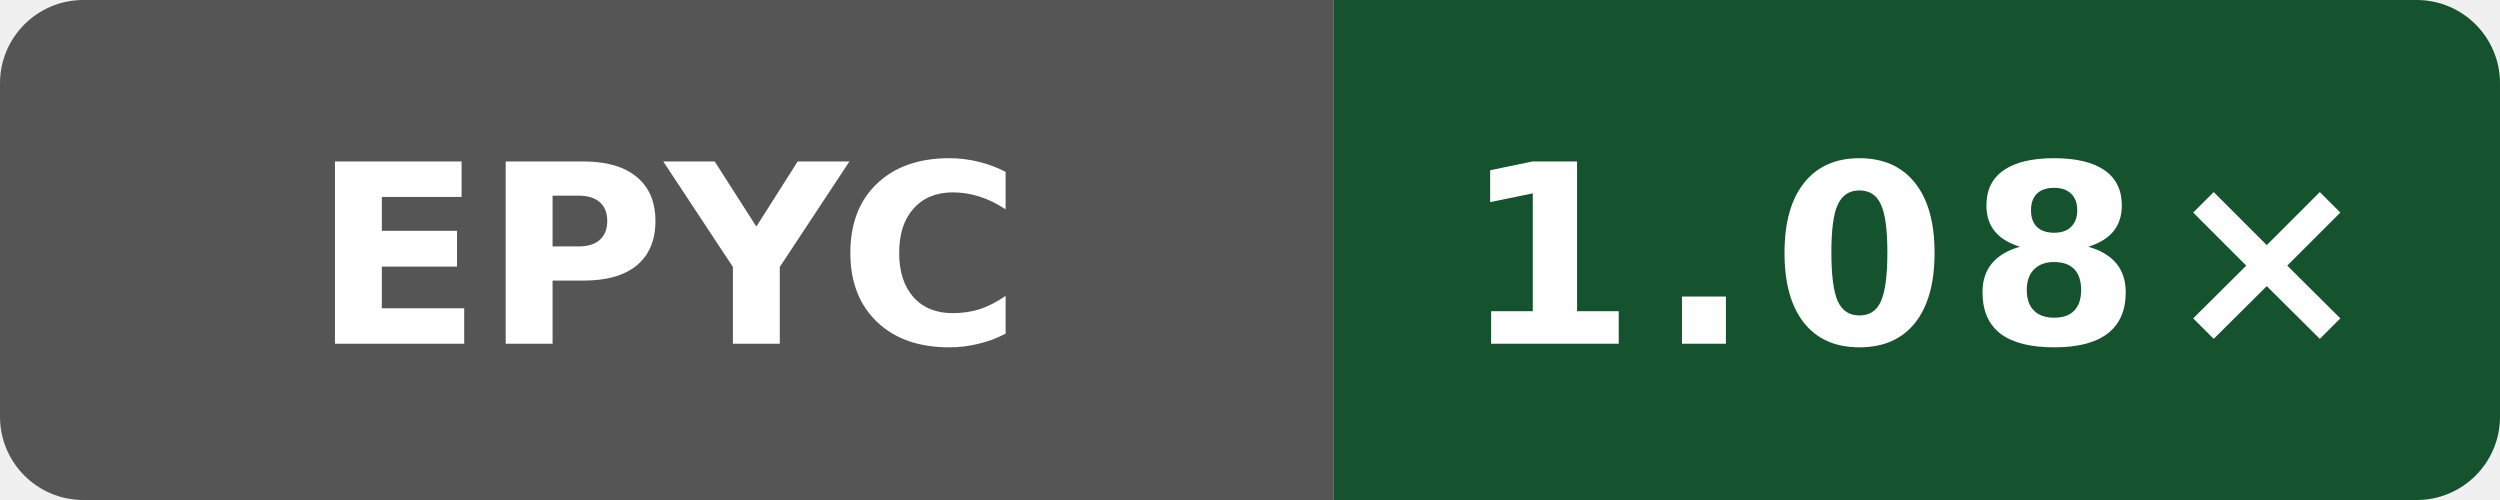
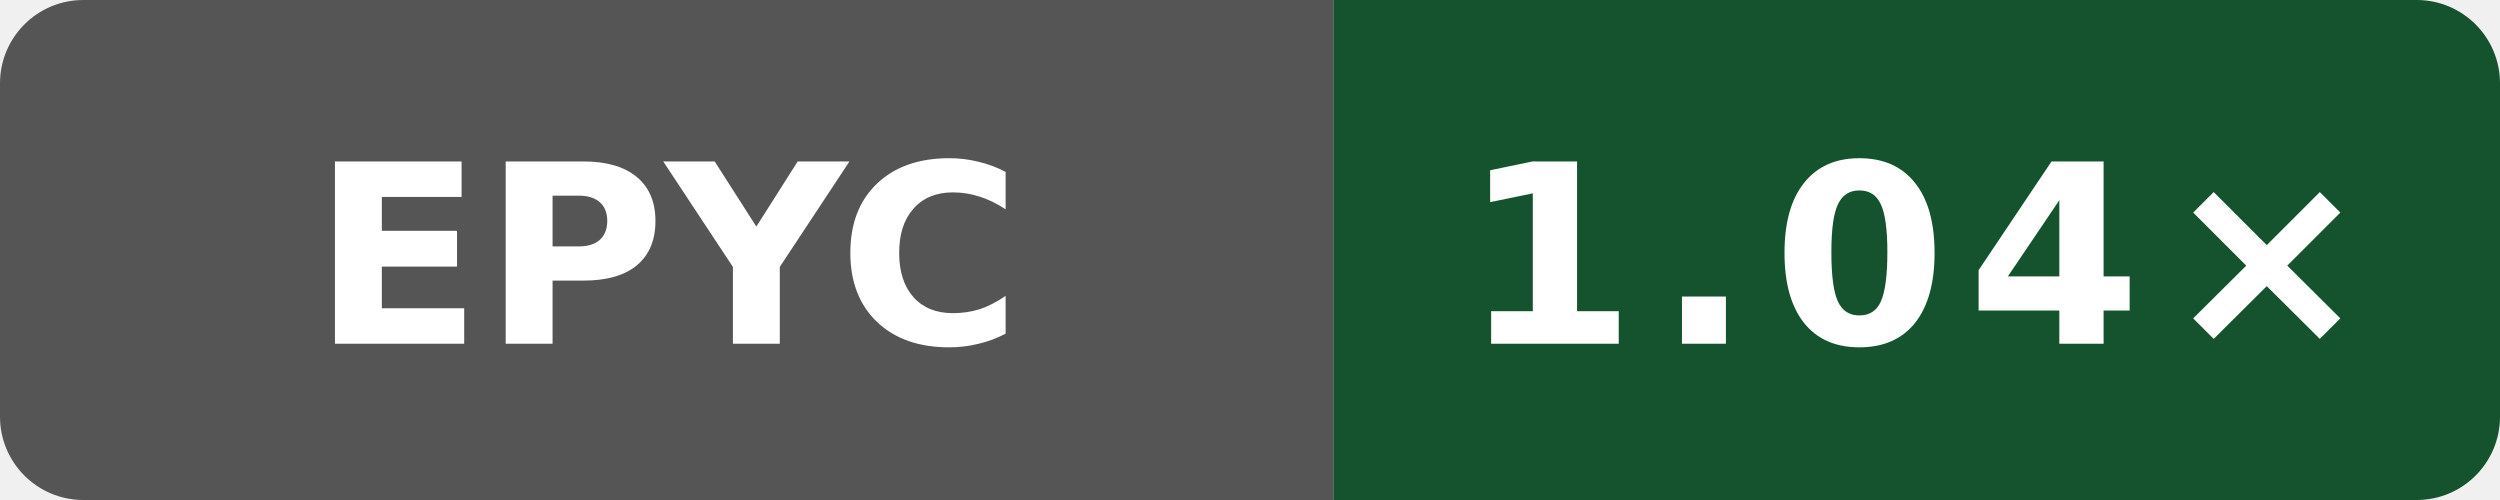
- <svg xmlns="http://www.w3.org/2000/svg" data-original-label="Wasm scalar runtime vs Clang; AMD EPYC 9V74 80-Core Processor; revision fc7c4523cba2e80b1a19ce5f207866232b207872" data-original-message="1.08×" width="120" height="24" viewBox="0 0 120 24" role="img" aria-label="Wasm scalar runtime vs Clang; AMD EPYC 9V74 80-Core Processor; revision fc7c4523cba2e80b1a19ce5f207866232b207872; measured fc7c4523cba2e80b1a19ce5f207866232b207872; 8 commits behind main: 1.08×">
+ <svg xmlns="http://www.w3.org/2000/svg" data-original-label="Wasm scalar runtime vs Clang; AMD EPYC 9V45 96-Core Processor; revision c37fb6f9de8fa22d3ae66364951928f39bbd5e25" data-original-message="1.04×" width="120" height="24" viewBox="0 0 120 24" role="img" aria-label="Wasm scalar runtime vs Clang; AMD EPYC 9V45 96-Core Processor; revision c37fb6f9de8fa22d3ae66364951928f39bbd5e25; measured c37fb6f9de8fa22d3ae66364951928f39bbd5e25; 0 commits behind main: 1.04×">
  <defs>
    <clipPath id="badge">
      <rect width="120" height="24" rx="4" />
    </clipPath>
  </defs>
  <g clip-path="url(#badge)">
    <rect width="64" height="24" fill="#555" />
    <rect x="64" width="56" height="24" fill="#14532d" />
  </g>
  <text x="32" y="16.5" fill="#fff" text-anchor="middle" font-family="Verdana,Geneva,DejaVu Sans,sans-serif" font-size="12" font-weight="700" textLength="31" lengthAdjust="spacingAndGlyphs">EPYC</text>
-   <text x="92" y="16.5" fill="#fff" text-anchor="middle" font-family="Verdana,Geneva,DejaVu Sans,sans-serif" font-size="12" font-weight="700" letter-spacing="1" textLength="39" lengthAdjust="spacingAndGlyphs">1.08×</text>
+   <text x="92" y="16.5" fill="#fff" text-anchor="middle" font-family="Verdana,Geneva,DejaVu Sans,sans-serif" font-size="12" font-weight="700" letter-spacing="1" textLength="39" lengthAdjust="spacingAndGlyphs">1.04×</text>
</svg>
